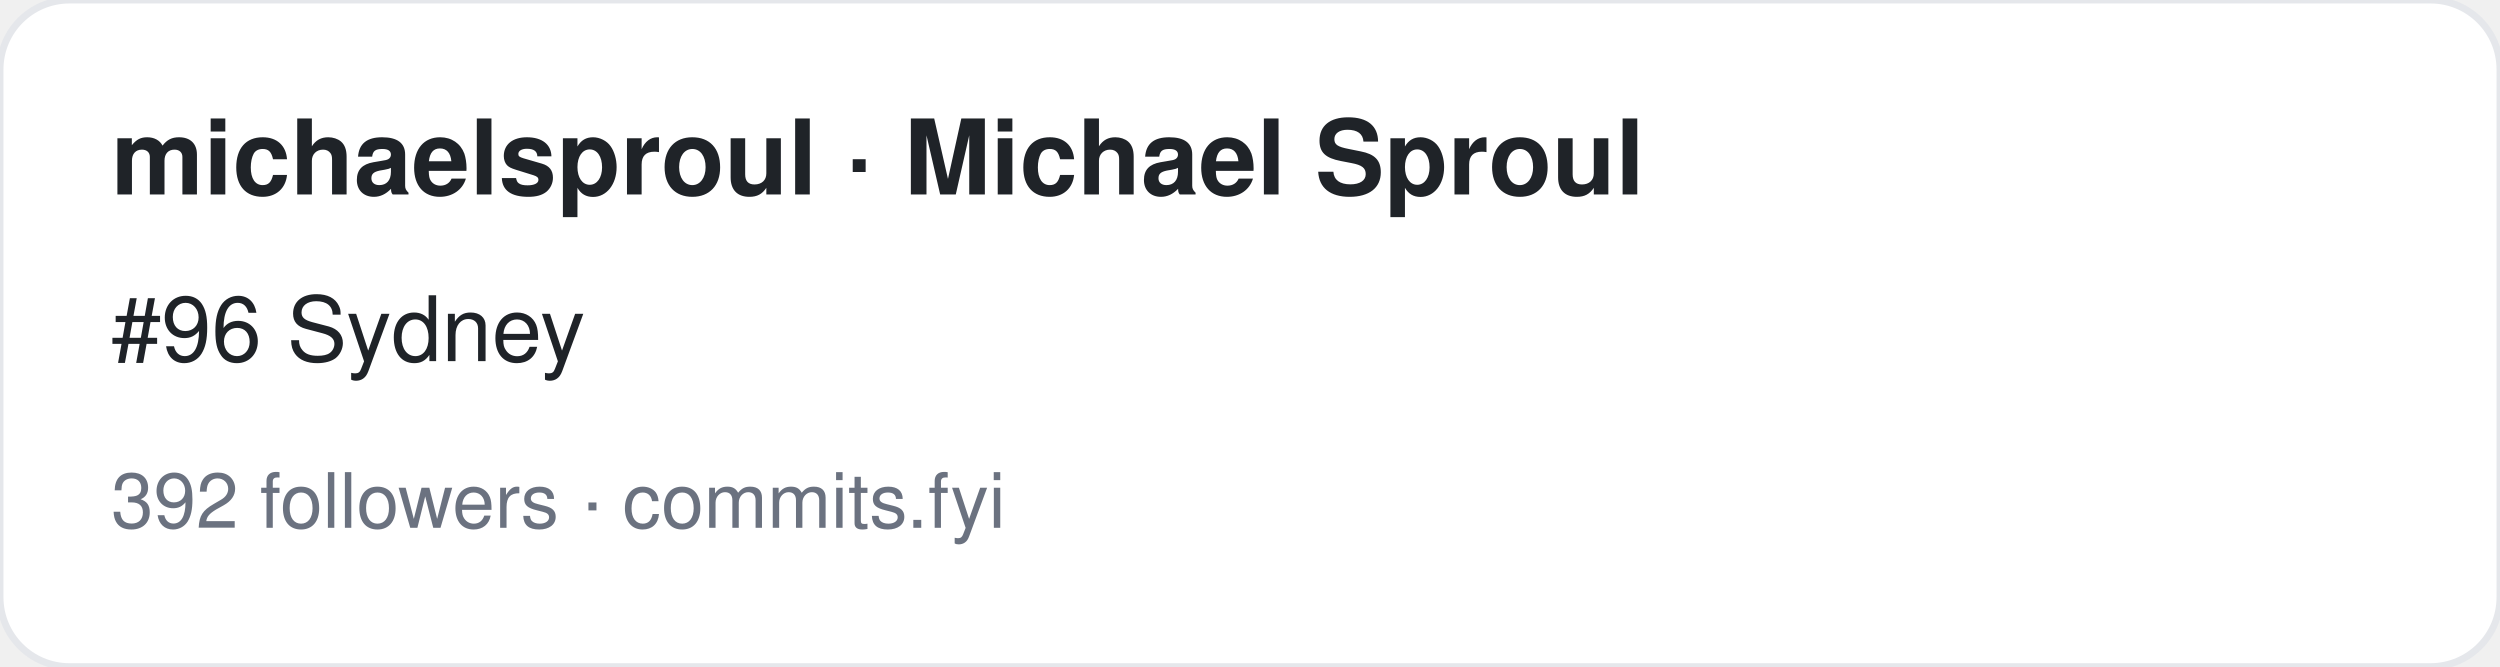
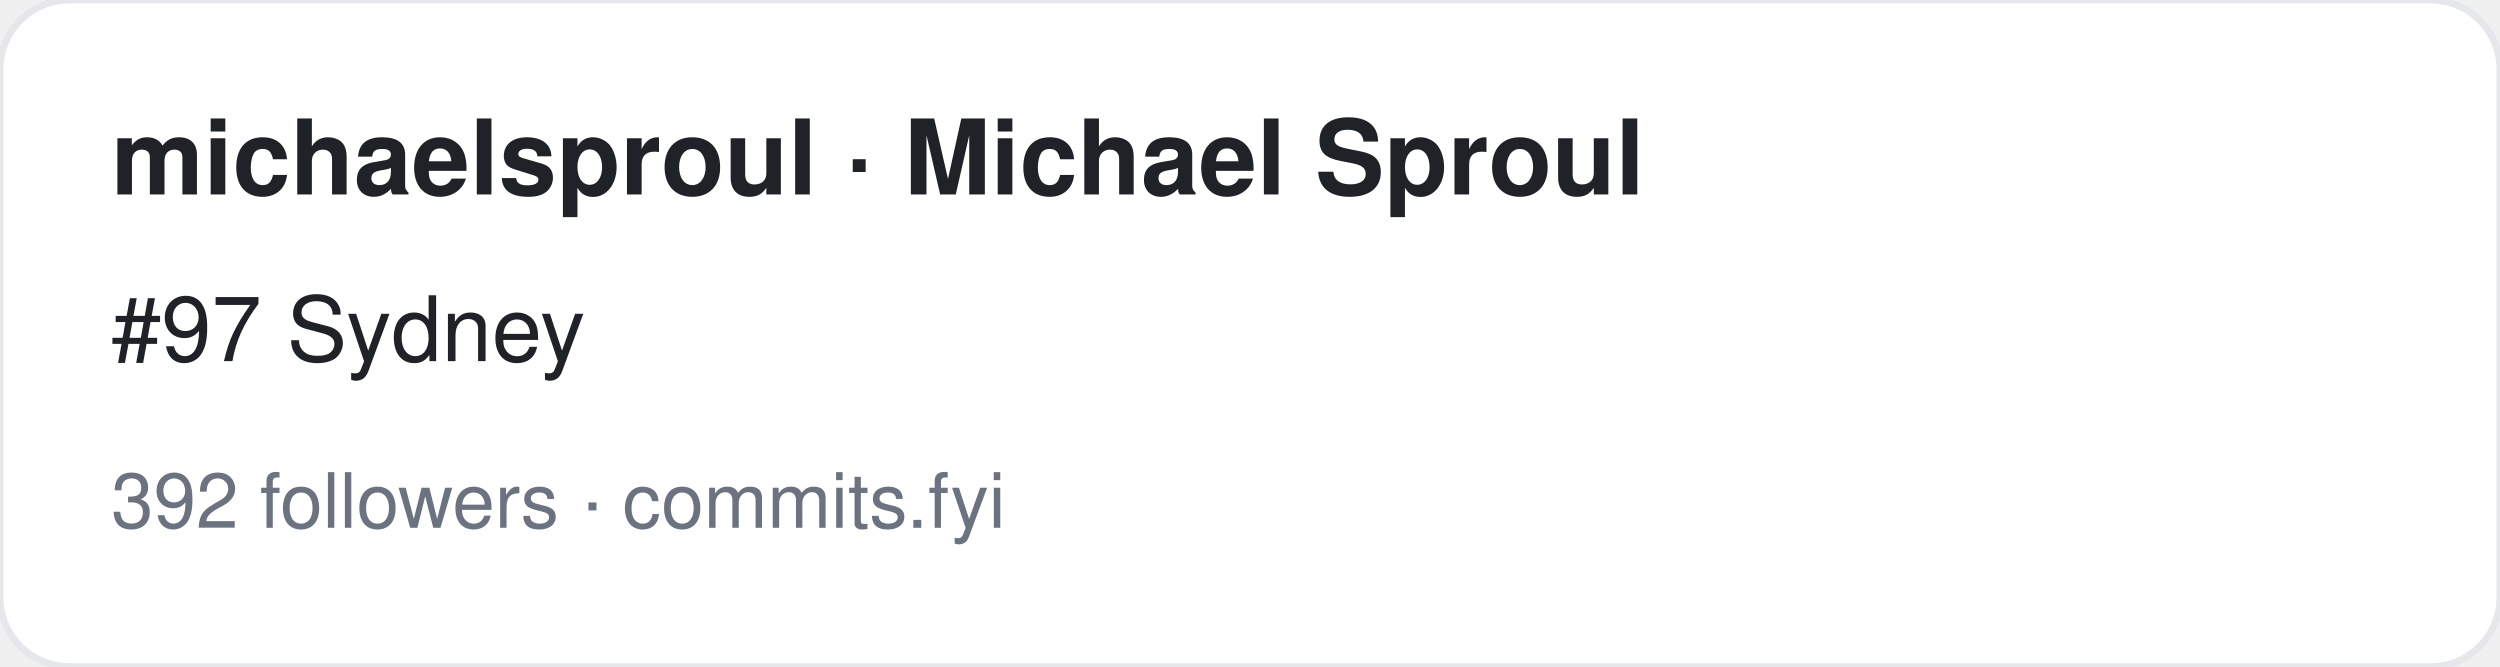
<svg xmlns="http://www.w3.org/2000/svg" width="360" height="96" viewBox="0 0 360 96" font-family="-apple-system,BlinkMacSystemFont,Segoe UI,Helvetica,Arial,sans-serif">
  <rect width="360" height="96" rx="10" fill="#ffffff" stroke="#e5e7eb" />
  <text x="16" y="28" font-size="15" font-weight="700" fill="#1f2328">michaelsproul · Michael Sproul</text>
-   <text x="16" y="52" font-size="13" fill="#1f2328">#96 Sydney</text>
+   <text x="16" y="52" font-size="13" fill="#1f2328">#97 Sydney</text>
  <text x="16" y="76" font-size="11" fill="#6b7280">392 followers · commits.fyi</text>
</svg>
